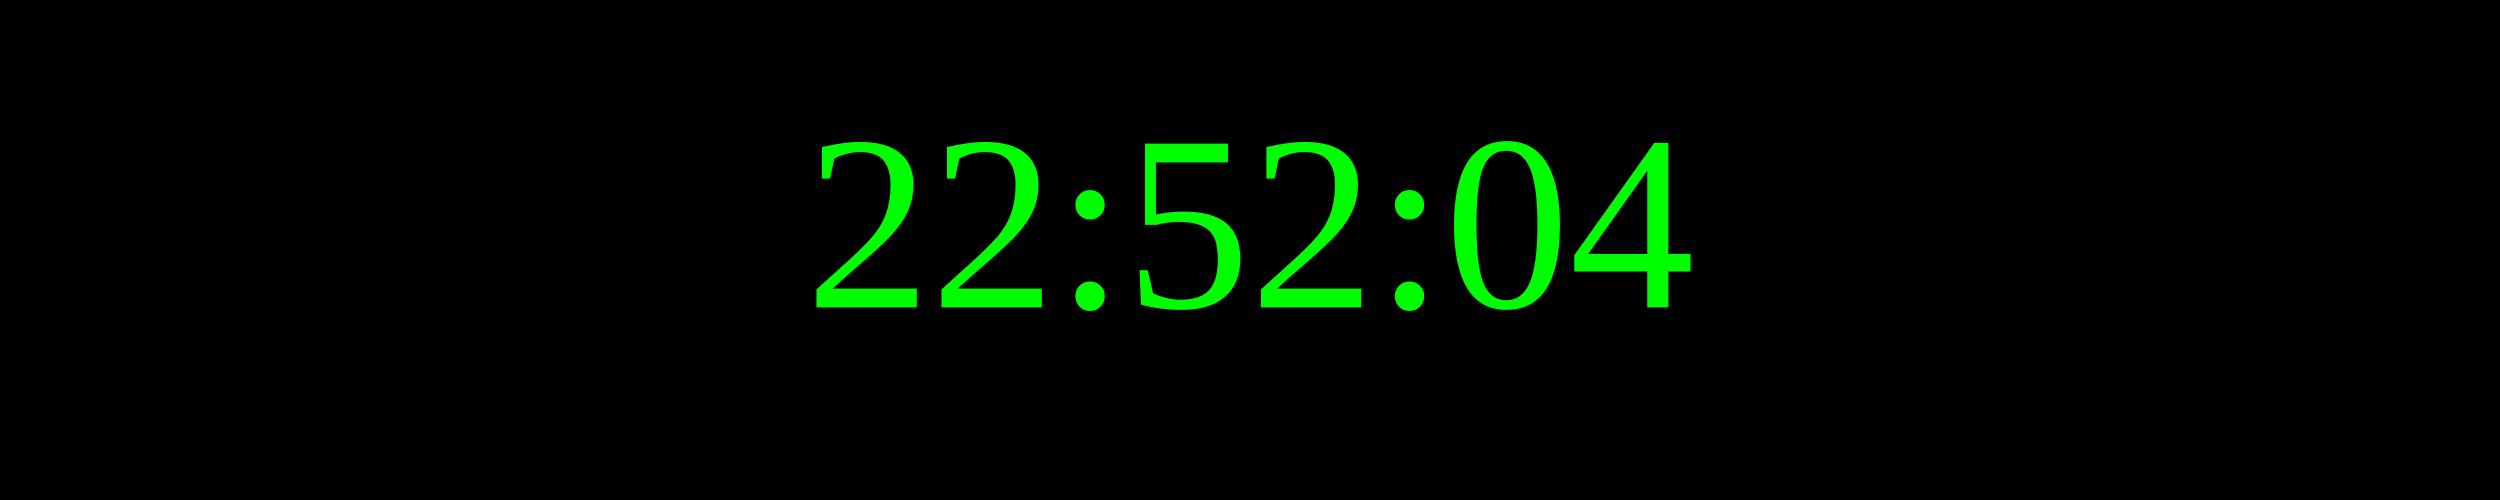
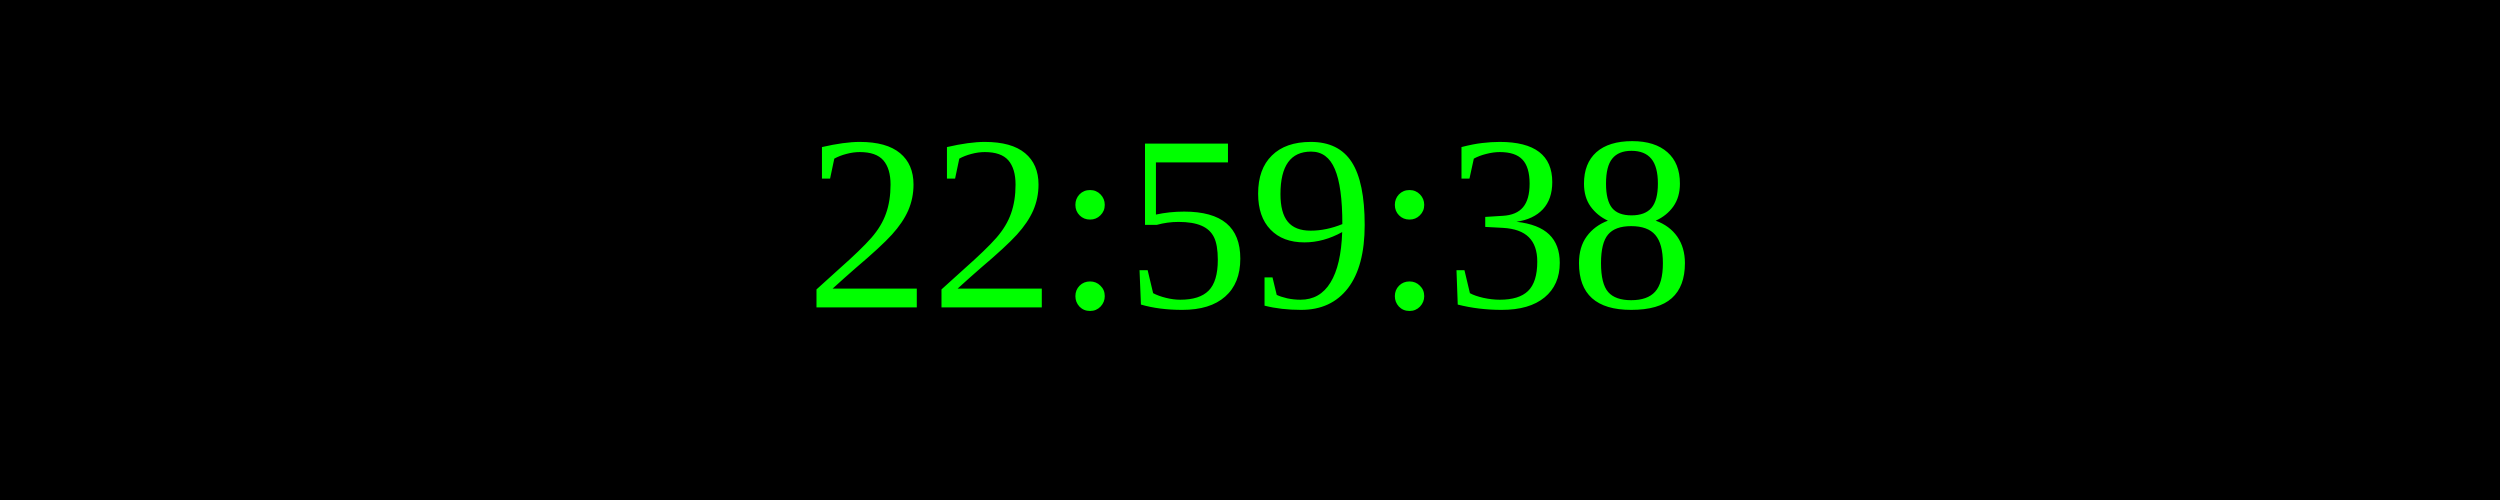
<svg xmlns="http://www.w3.org/2000/svg" width="250" height="50">
  <rect width="100%" height="100%" fill="black" />
  <text x="50%" y="50%" font-size="25" fill="lime" text-anchor="middle" dominant-baseline="middle">
- 22:52:04
+ 22:59:38
</text>
</svg>
